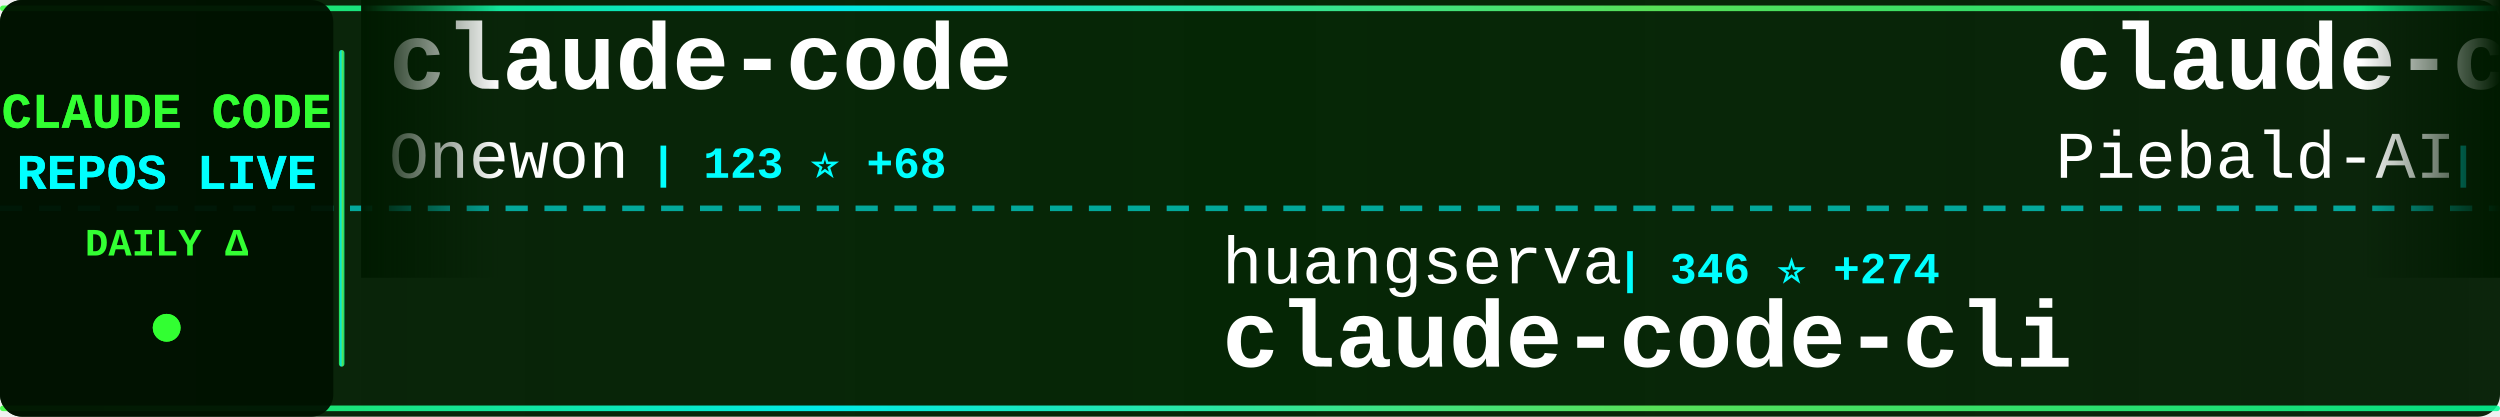
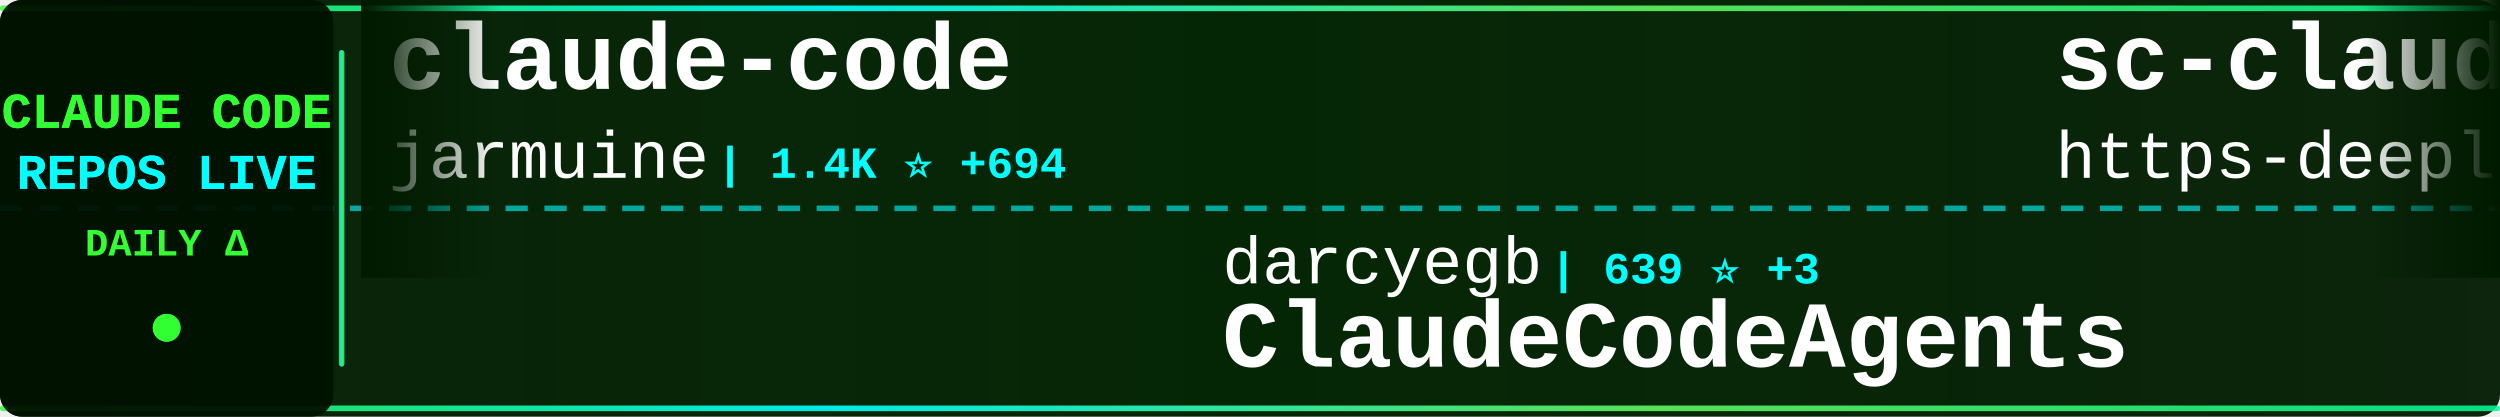
<svg xmlns="http://www.w3.org/2000/svg" width="900" height="150">
  <defs>
    <linearGradient id="tickerBg" x1="0%" y1="0%" x2="100%" y2="0%">
      <stop offset="0%" style="stop-color:#001a00;stop-opacity:0.95" />
      <stop offset="50%" style="stop-color:#002200;stop-opacity:0.98" />
      <stop offset="100%" style="stop-color:#001a00;stop-opacity:0.95" />
    </linearGradient>
    <linearGradient id="borderGrad" x1="0%" y1="0%" x2="100%" y2="0%">
      <stop offset="0%" style="stop-color:#33ff33;stop-opacity:0.85">
        <animate attributeName="stop-opacity" values="0.85;1;0.85" dur="2s" repeatCount="indefinite" />
      </stop>
      <stop offset="33%" style="stop-color:#00ffff;stop-opacity:0.9">
        <animate attributeName="stop-opacity" values="0.9;1;0.9" dur="2.2s" repeatCount="indefinite" />
      </stop>
      <stop offset="66%" style="stop-color:#66ff66;stop-opacity:0.85">
        <animate attributeName="stop-opacity" values="0.85;1;0.85" dur="1.8s" repeatCount="indefinite" />
      </stop>
      <stop offset="100%" style="stop-color:#00ff99;stop-opacity:0.85">
        <animate attributeName="stop-opacity" values="0.85;1;0.85" dur="2s" repeatCount="indefinite" />
      </stop>
    </linearGradient>
    <filter id="textGlow">
      <feGaussianBlur stdDeviation="0.1" result="coloredBlur" />
      <feMerge>
        <feMergeNode in="coloredBlur" />
        <feMergeNode in="SourceGraphic" />
      </feMerge>
    </filter>
    <filter id="metricGlow">
      <feGaussianBlur stdDeviation="0.2" result="coloredBlur" />
      <feMerge>
        <feMergeNode in="coloredBlur" />
        <feMergeNode in="SourceGraphic" />
      </feMerge>
    </filter>
    <linearGradient id="leftFade" x1="0%" y1="0%" x2="100%" y2="0%">
      <stop offset="0%" style="stop-color:#001a00;stop-opacity:1" />
      <stop offset="100%" style="stop-color:#001a00;stop-opacity:0" />
    </linearGradient>
    <linearGradient id="rightFade" x1="0%" y1="0%" x2="100%" y2="0%">
      <stop offset="0%" style="stop-color:#001a00;stop-opacity:0" />
      <stop offset="100%" style="stop-color:#001a00;stop-opacity:1" />
    </linearGradient>
  </defs>
  <rect width="900" height="150" fill="url(#tickerBg)" rx="8" />
  <rect x="0" y="2" width="900" height="2" fill="url(#borderGrad)" rx="1" />
  <rect x="0" y="146" width="900" height="2" fill="url(#borderGrad)" rx="1" />
  <line x1="0" y1="75" x2="900" y2="75" stroke="#00ffff" stroke-width="2" stroke-dasharray="8 6" opacity="0.6" />
  <rect x="0" y="0" width="120" height="150" fill="#001100" opacity="0.95" rx="8" />
  <text x="60" y="46" font-family="'Courier New', monospace" font-size="18" font-weight="bold" fill="#33ff33" text-anchor="middle" filter="url(#textGlow)">
    CLAUDE CODE
  </text>
  <text x="60" y="68" font-family="'Courier New', monospace" font-size="18" font-weight="bold" fill="#00ffff" text-anchor="middle" filter="url(#textGlow)">
    REPOS LIVE
  </text>
  <text x="60" y="92" font-family="'Courier New', monospace" font-size="14" font-weight="bold" fill="#33ff33" text-anchor="middle">
    DAILY Δ
  </text>
  <circle cx="60" cy="118" r="5" fill="#33ff33" filter="url(#metricGlow)">
    <animate attributeName="r" values="4;6;4" dur="1.5s" repeatCount="indefinite" />
    <animate attributeName="opacity" values="0.6;1;0.6" dur="1.5s" repeatCount="indefinite" />
  </circle>
  <rect x="122" y="18" width="2" height="114" fill="url(#borderGrad)" rx="1" />
  <clipPath id="tickerClip">
    <rect x="130" y="0" width="770" height="150" />
  </clipPath>
  <g clip-path="url(#tickerClip)">
    <g id="tickerItems">
      <animateTransform attributeName="transform" attributeType="XML" type="translate" from="0 0" to="-3000 0" dur="54s" repeatCount="indefinite" />
      <g transform="translate(0, 0)">
        <text x="140" y="32" font-family="'Courier New', monospace" font-size="34" font-weight="bold" fill="#ffffff">claude-code</text>
-         <text x="140" y="64" font-family="'Courier New', monospace" font-size="24" font-weight="normal" fill="#ffffff" opacity="1.0">Onewon</text>
-         <text x="234" y="64" font-family="'Courier New', monospace" font-size="16" font-weight="bold" fill="#00ffff"> | 123 ⭐ +68</text>
+         <text x="140" y="64" font-family="'Courier New', monospace" font-size="24" font-weight="normal" fill="#ffffff" opacity="1.0">jarmuine</text>
+         <text x="258" y="64" font-family="'Courier New', monospace" font-size="16" font-weight="bold" fill="#00ffff"> | 1.4K ⭐ +694</text>
      </g>
      <g transform="translate(300, 0)">
-         <text x="140" y="102" font-family="'Courier New', monospace" font-size="24" font-weight="normal" fill="#ffffff" opacity="1.0">huangserva</text>
-         <text x="282" y="102" font-family="'Courier New', monospace" font-size="16" font-weight="bold" fill="#00ffff"> | 346 ⭐ +274</text>
-         <text x="140" y="132" font-family="'Courier New', monospace" font-size="34" font-weight="bold" fill="#ffffff">claude-code-cli</text>
+         <text x="140" y="102" font-family="'Courier New', monospace" font-size="24" font-weight="normal" fill="#ffffff" opacity="1.0">darcyegb</text>
+         <text x="258" y="102" font-family="'Courier New', monospace" font-size="16" font-weight="bold" fill="#00ffff"> | 639 ⭐ +3</text>
+         <text x="140" y="132" font-family="'Courier New', monospace" font-size="34" font-weight="bold" fill="#ffffff">ClaudeCodeAgents</text>
      </g>
      <g transform="translate(600, 0)">
-         <text x="140" y="32" font-family="'Courier New', monospace" font-size="34" font-weight="bold" fill="#ffffff">claude-code-system-promp...</text>
-         <text x="140" y="64" font-family="'Courier New', monospace" font-size="24" font-weight="normal" fill="#ffffff" opacity="1.0">Piebald-AI</text>
-         <text x="282" y="64" font-family="'Courier New', monospace" font-size="16" font-weight="bold" fill="#00ffff"> | 7.9K ⭐ +568</text>
+         <text x="140" y="32" font-family="'Courier New', monospace" font-size="34" font-weight="bold" fill="#ffffff">sc-claude-code-files</text>
+         <text x="140" y="64" font-family="'Courier New', monospace" font-size="24" font-weight="normal" fill="#ffffff" opacity="1.0">https-deeplearning-ai</text>
+         <text x="414" y="64" font-family="'Courier New', monospace" font-size="16" font-weight="bold" fill="#00ffff"> | 470 ⭐ +1</text>
      </g>
      <g transform="translate(900, 0)">
-         <text x="140" y="102" font-family="'Courier New', monospace" font-size="24" font-weight="normal" fill="#ffffff" opacity="1.0">rohitg00</text>
-         <text x="258" y="102" font-family="'Courier New', monospace" font-size="16" font-weight="bold" fill="#00ffff"> | 992 ⭐ +18</text>
-         <text x="140" y="132" font-family="'Courier New', monospace" font-size="34" font-weight="bold" fill="#ffffff">awesome-claude-code-tool...</text>
+         <text x="140" y="102" font-family="'Courier New', monospace" font-size="24" font-weight="normal" fill="#ffffff" opacity="1.0">wshobson</text>
+         <text x="258" y="102" font-family="'Courier New', monospace" font-size="16" font-weight="bold" fill="#00ffff"> | 32.8K ⭐ +94</text>
+         <text x="140" y="132" font-family="'Courier New', monospace" font-size="34" font-weight="bold" fill="#ffffff">agents</text>
      </g>
      <g transform="translate(1200, 0)">
-         <text x="140" y="32" font-family="'Courier New', monospace" font-size="34" font-weight="bold" fill="#ffffff">claude-code-config</text>
-         <text x="140" y="64" font-family="'Courier New', monospace" font-size="24" font-weight="normal" fill="#ffffff" opacity="1.0">trailofbits</text>
-         <text x="294" y="64" font-family="'Courier New', monospace" font-size="16" font-weight="bold" fill="#00ffff"> | 1.7K ⭐ +16</text>
+         <text x="140" y="32" font-family="'Courier New', monospace" font-size="34" font-weight="bold" fill="#ffffff">claude-code</text>
+         <text x="140" y="64" font-family="'Courier New', monospace" font-size="24" font-weight="normal" fill="#ffffff" opacity="1.0">tanbiralam</text>
+         <text x="282" y="64" font-family="'Courier New', monospace" font-size="16" font-weight="bold" fill="#00ffff"> | 652 ⭐ +404</text>
      </g>
      <g transform="translate(1500, 0)">
-         <text x="140" y="102" font-family="'Courier New', monospace" font-size="24" font-weight="normal" fill="#ffffff" opacity="1.0">diet103</text>
-         <text x="246" y="102" font-family="'Courier New', monospace" font-size="16" font-weight="bold" fill="#00ffff"> | 9.4K ⭐ +12</text>
-         <text x="140" y="132" font-family="'Courier New', monospace" font-size="34" font-weight="bold" fill="#ffffff">claude-code-infrastructu...</text>
+         <text x="140" y="102" font-family="'Courier New', monospace" font-size="24" font-weight="normal" fill="#ffffff" opacity="1.0">Hyper66666</text>
+         <text x="282" y="102" font-family="'Courier New', monospace" font-size="16" font-weight="bold" fill="#00ffff"> | 179 ⭐ +49</text>
+         <text x="140" y="132" font-family="'Courier New', monospace" font-size="34" font-weight="bold" fill="#ffffff">claude-code-sourcemap</text>
      </g>
      <g transform="translate(1800, 0)">
-         <text x="140" y="32" font-family="'Courier New', monospace" font-size="34" font-weight="bold" fill="#ffffff">claude-code-pm-course</text>
-         <text x="140" y="64" font-family="'Courier New', monospace" font-size="24" font-weight="normal" fill="#ffffff" opacity="1.0">carlvellotti</text>
-         <text x="306" y="64" font-family="'Courier New', monospace" font-size="16" font-weight="bold" fill="#00ffff"> | 1.7K ⭐ +5</text>
+         <text x="140" y="32" font-family="'Courier New', monospace" font-size="34" font-weight="bold" fill="#ffffff">claude-code-source-code-...</text>
+         <text x="140" y="64" font-family="'Courier New', monospace" font-size="24" font-weight="normal" fill="#ffffff" opacity="1.0">ghuntley</text>
+         <text x="258" y="64" font-family="'Courier New', monospace" font-size="16" font-weight="bold" fill="#00ffff"> | 955 ⭐ +20</text>
      </g>
      <g transform="translate(2100, 0)">
-         <text x="140" y="102" font-family="'Courier New', monospace" font-size="24" font-weight="normal" fill="#ffffff" opacity="1.0">codeaashu</text>
-         <text x="270" y="102" font-family="'Courier New', monospace" font-size="16" font-weight="bold" fill="#00ffff"> | 553 ⭐ +546</text>
-         <text x="140" y="132" font-family="'Courier New', monospace" font-size="34" font-weight="bold" fill="#ffffff">claude-code</text>
+         <text x="140" y="102" font-family="'Courier New', monospace" font-size="24" font-weight="normal" fill="#ffffff" opacity="1.0">kodu-ai</text>
+         <text x="246" y="102" font-family="'Courier New', monospace" font-size="16" font-weight="bold" fill="#00ffff"> | 5.3K ⭐ +1</text>
+         <text x="140" y="132" font-family="'Courier New', monospace" font-size="34" font-weight="bold" fill="#ffffff">claude-coder</text>
      </g>
      <g transform="translate(2400, 0)">
-         <text x="140" y="32" font-family="'Courier New', monospace" font-size="34" font-weight="bold" fill="#ffffff">claude-code-sourcemap</text>
-         <text x="140" y="64" font-family="'Courier New', monospace" font-size="24" font-weight="normal" fill="#ffffff" opacity="1.0">Hyper66666</text>
-         <text x="282" y="64" font-family="'Courier New', monospace" font-size="16" font-weight="bold" fill="#00ffff"> | 176 ⭐ +97</text>
+         <text x="140" y="32" font-family="'Courier New', monospace" font-size="34" font-weight="bold" fill="#ffffff">claude-code-base-action</text>
+         <text x="140" y="64" font-family="'Courier New', monospace" font-size="24" font-weight="normal" fill="#ffffff" opacity="1.0">anthropics</text>
+         <text x="282" y="64" font-family="'Courier New', monospace" font-size="16" font-weight="bold" fill="#00ffff"> | 759 ⭐ +15</text>
      </g>
      <g transform="translate(2700, 0)">
-         <text x="140" y="102" font-family="'Courier New', monospace" font-size="24" font-weight="normal" fill="#ffffff" opacity="1.0">guanshan</text>
-         <text x="258" y="102" font-family="'Courier New', monospace" font-size="16" font-weight="bold" fill="#00ffff"> | 38 ⭐ +21</text>
-         <text x="140" y="132" font-family="'Courier New', monospace" font-size="34" font-weight="bold" fill="#ffffff">ClaudeCode</text>
+         <text x="140" y="102" font-family="'Courier New', monospace" font-size="24" font-weight="normal" fill="#ffffff" opacity="1.0">zebbern</text>
+         <text x="246" y="102" font-family="'Courier New', monospace" font-size="16" font-weight="bold" fill="#00ffff"> | 3.8K ⭐ +12</text>
+         <text x="140" y="132" font-family="'Courier New', monospace" font-size="34" font-weight="bold" fill="#ffffff">claude-code-guide</text>
      </g>
      <g transform="translate(3000, 0)">
        <text x="140" y="32" font-family="'Courier New', monospace" font-size="34" font-weight="bold" fill="#ffffff">claude-code</text>
-         <text x="140" y="64" font-family="'Courier New', monospace" font-size="24" font-weight="normal" fill="#ffffff" opacity="1.0">Onewon</text>
-         <text x="234" y="64" font-family="'Courier New', monospace" font-size="16" font-weight="bold" fill="#00ffff"> | 123 ⭐ +68</text>
+         <text x="140" y="64" font-family="'Courier New', monospace" font-size="24" font-weight="normal" fill="#ffffff" opacity="1.0">jarmuine</text>
+         <text x="258" y="64" font-family="'Courier New', monospace" font-size="16" font-weight="bold" fill="#00ffff"> | 1.4K ⭐ +694</text>
      </g>
      <g transform="translate(3300, 0)">
-         <text x="140" y="102" font-family="'Courier New', monospace" font-size="24" font-weight="normal" fill="#ffffff" opacity="1.0">huangserva</text>
-         <text x="282" y="102" font-family="'Courier New', monospace" font-size="16" font-weight="bold" fill="#00ffff"> | 346 ⭐ +274</text>
-         <text x="140" y="132" font-family="'Courier New', monospace" font-size="34" font-weight="bold" fill="#ffffff">claude-code-cli</text>
+         <text x="140" y="102" font-family="'Courier New', monospace" font-size="24" font-weight="normal" fill="#ffffff" opacity="1.0">darcyegb</text>
+         <text x="258" y="102" font-family="'Courier New', monospace" font-size="16" font-weight="bold" fill="#00ffff"> | 639 ⭐ +3</text>
+         <text x="140" y="132" font-family="'Courier New', monospace" font-size="34" font-weight="bold" fill="#ffffff">ClaudeCodeAgents</text>
      </g>
      <g transform="translate(3600, 0)">
-         <text x="140" y="32" font-family="'Courier New', monospace" font-size="34" font-weight="bold" fill="#ffffff">claude-code-system-promp...</text>
-         <text x="140" y="64" font-family="'Courier New', monospace" font-size="24" font-weight="normal" fill="#ffffff" opacity="1.0">Piebald-AI</text>
-         <text x="282" y="64" font-family="'Courier New', monospace" font-size="16" font-weight="bold" fill="#00ffff"> | 7.9K ⭐ +568</text>
+         <text x="140" y="32" font-family="'Courier New', monospace" font-size="34" font-weight="bold" fill="#ffffff">sc-claude-code-files</text>
+         <text x="140" y="64" font-family="'Courier New', monospace" font-size="24" font-weight="normal" fill="#ffffff" opacity="1.0">https-deeplearning-ai</text>
+         <text x="414" y="64" font-family="'Courier New', monospace" font-size="16" font-weight="bold" fill="#00ffff"> | 470 ⭐ +1</text>
      </g>
      <g transform="translate(3900, 0)">
-         <text x="140" y="102" font-family="'Courier New', monospace" font-size="24" font-weight="normal" fill="#ffffff" opacity="1.0">rohitg00</text>
-         <text x="258" y="102" font-family="'Courier New', monospace" font-size="16" font-weight="bold" fill="#00ffff"> | 992 ⭐ +18</text>
-         <text x="140" y="132" font-family="'Courier New', monospace" font-size="34" font-weight="bold" fill="#ffffff">awesome-claude-code-tool...</text>
+         <text x="140" y="102" font-family="'Courier New', monospace" font-size="24" font-weight="normal" fill="#ffffff" opacity="1.0">wshobson</text>
+         <text x="258" y="102" font-family="'Courier New', monospace" font-size="16" font-weight="bold" fill="#00ffff"> | 32.8K ⭐ +94</text>
+         <text x="140" y="132" font-family="'Courier New', monospace" font-size="34" font-weight="bold" fill="#ffffff">agents</text>
      </g>
    </g>
  </g>
  <rect x="130" y="0" width="50" height="100" fill="url(#leftFade)" />
  <rect x="850" y="0" width="50" height="100" fill="url(#rightFade)" />
</svg>
